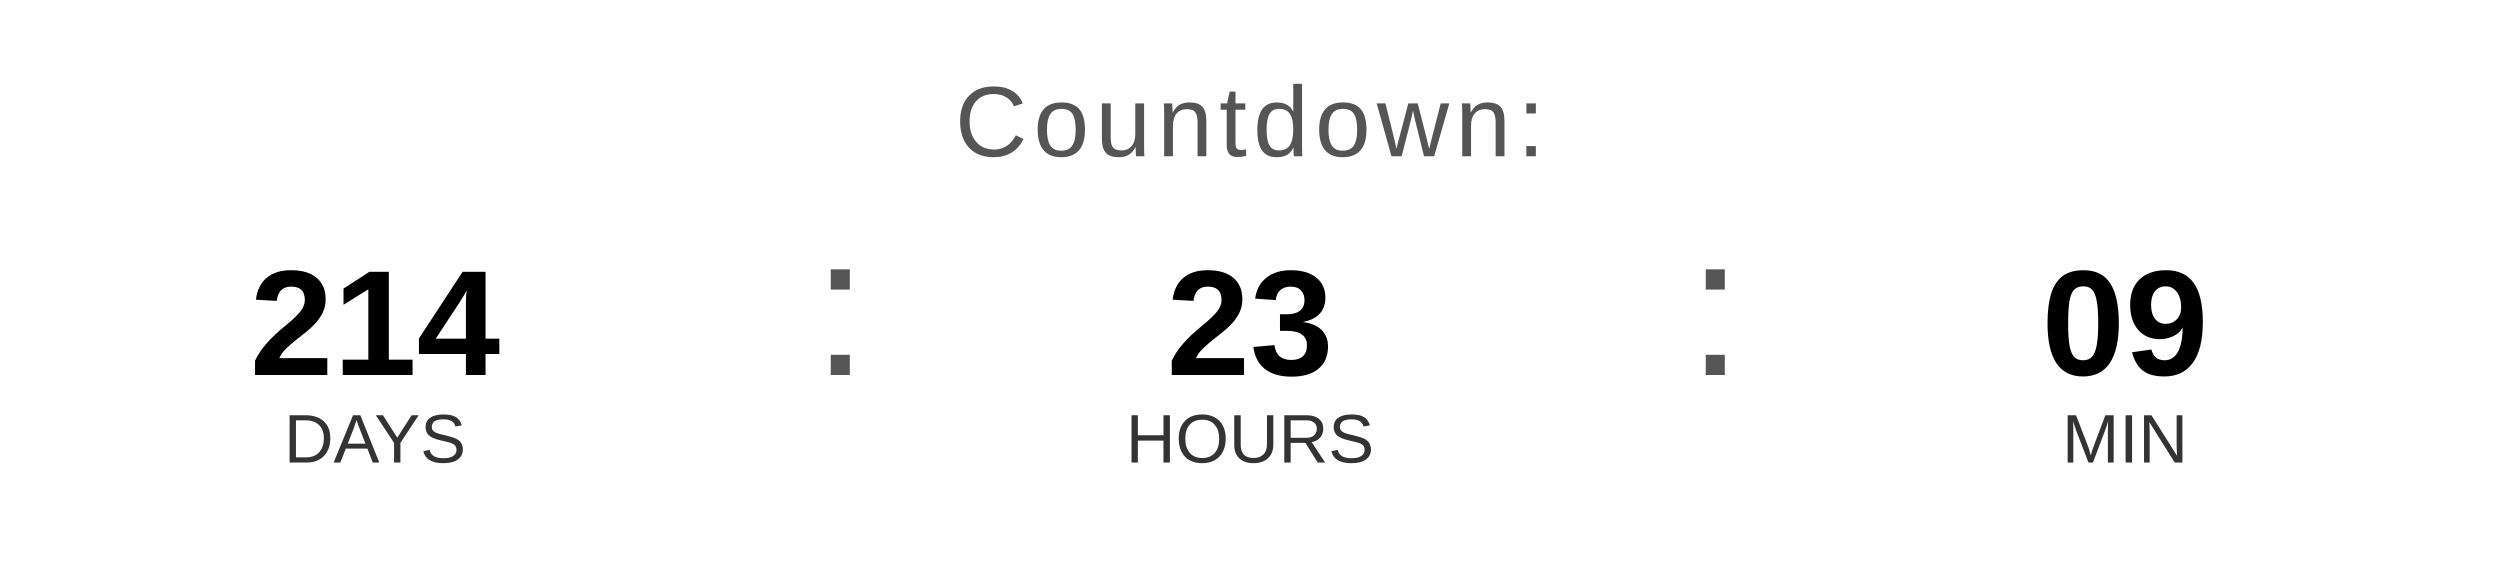
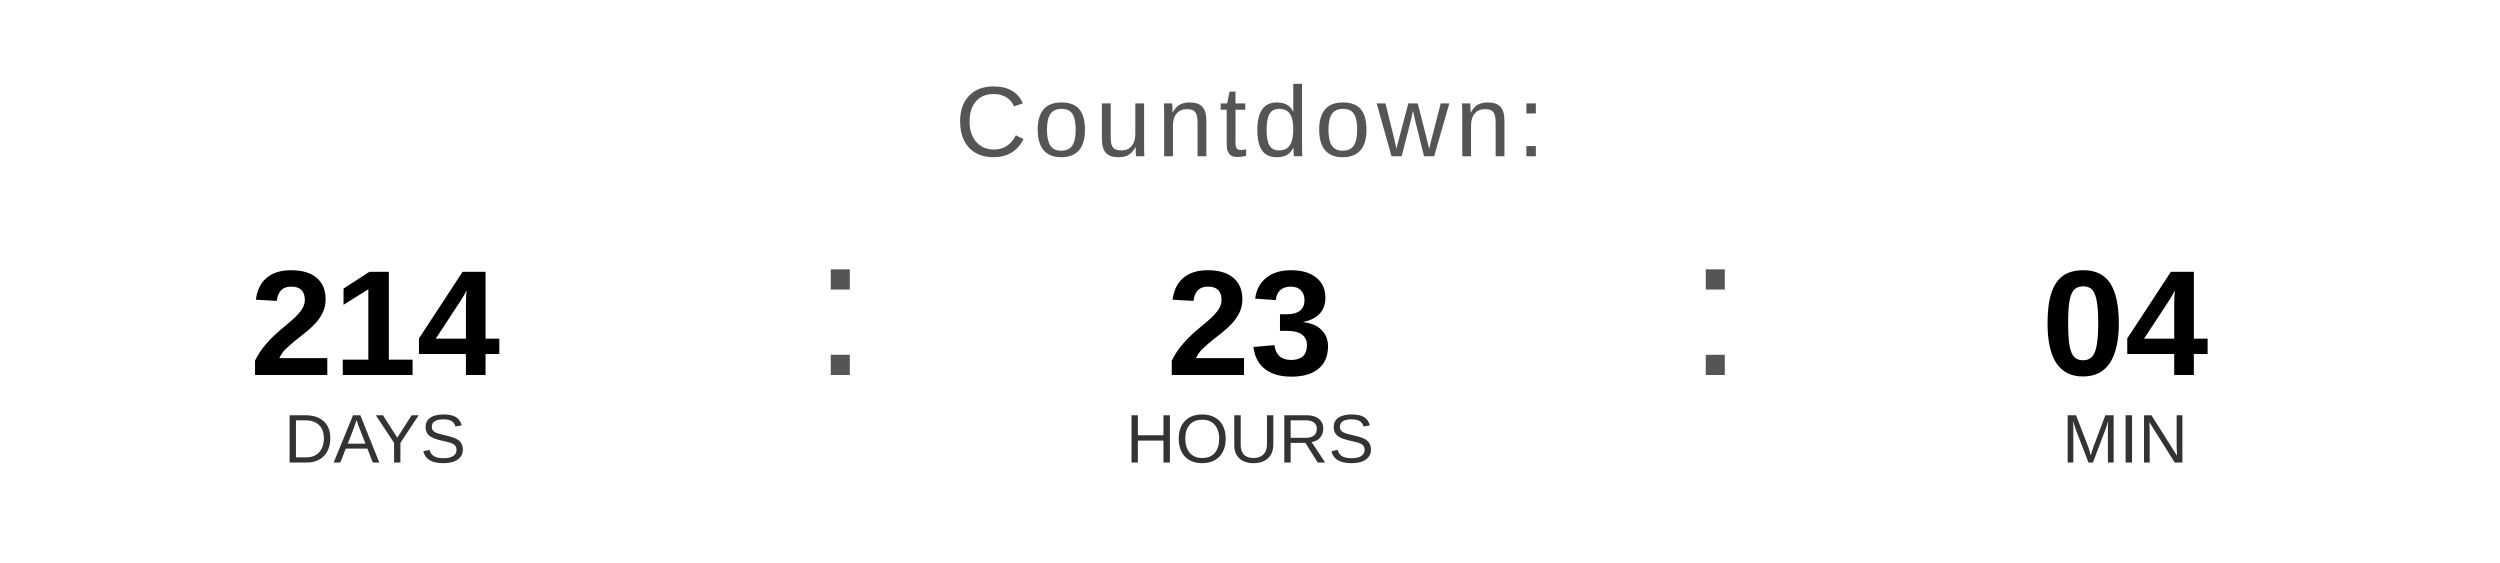
<svg xmlns="http://www.w3.org/2000/svg" width="400" height="90" viewBox="0 0 400 90">
  <text x="200" y="25" font-family="Arial, Helvetica, sans-serif" font-size="16" fill="#555555" text-anchor="middle" letter-spacing="1">
    Countdown:
  </text>
  <text x="60" y="60" font-family="Arial, Helvetica, sans-serif" font-size="24" font-weight="bold" fill="#000000" text-anchor="middle">214</text>
  <text x="60" y="74" font-family="Arial, Helvetica, sans-serif" font-size="11" fill="#333333" text-anchor="middle">DAYS</text>
  <text x="130" y="60" font-family="Arial, sans-serif" font-size="32" fill="#555555">:</text>
  <text x="200" y="60" font-family="Arial, Helvetica, sans-serif" font-size="24" font-weight="bold" fill="#000000" text-anchor="middle">23</text>
  <text x="200" y="74" font-family="Arial, Helvetica, sans-serif" font-size="11" fill="#333333" text-anchor="middle">HOURS</text>
  <text x="270" y="60" font-family="Arial, sans-serif" font-size="32" fill="#555555">:</text>
-   <text x="340" y="60" font-family="Arial, Helvetica, sans-serif" font-size="24" font-weight="bold" fill="#000000" text-anchor="middle">09</text>
+   <text x="340" y="60" font-family="Arial, Helvetica, sans-serif" font-size="24" font-weight="bold" fill="#000000" text-anchor="middle">04</text>
  <text x="340" y="74" font-family="Arial, Helvetica, sans-serif" font-size="11" fill="#333333" text-anchor="middle">MIN</text>
</svg>
